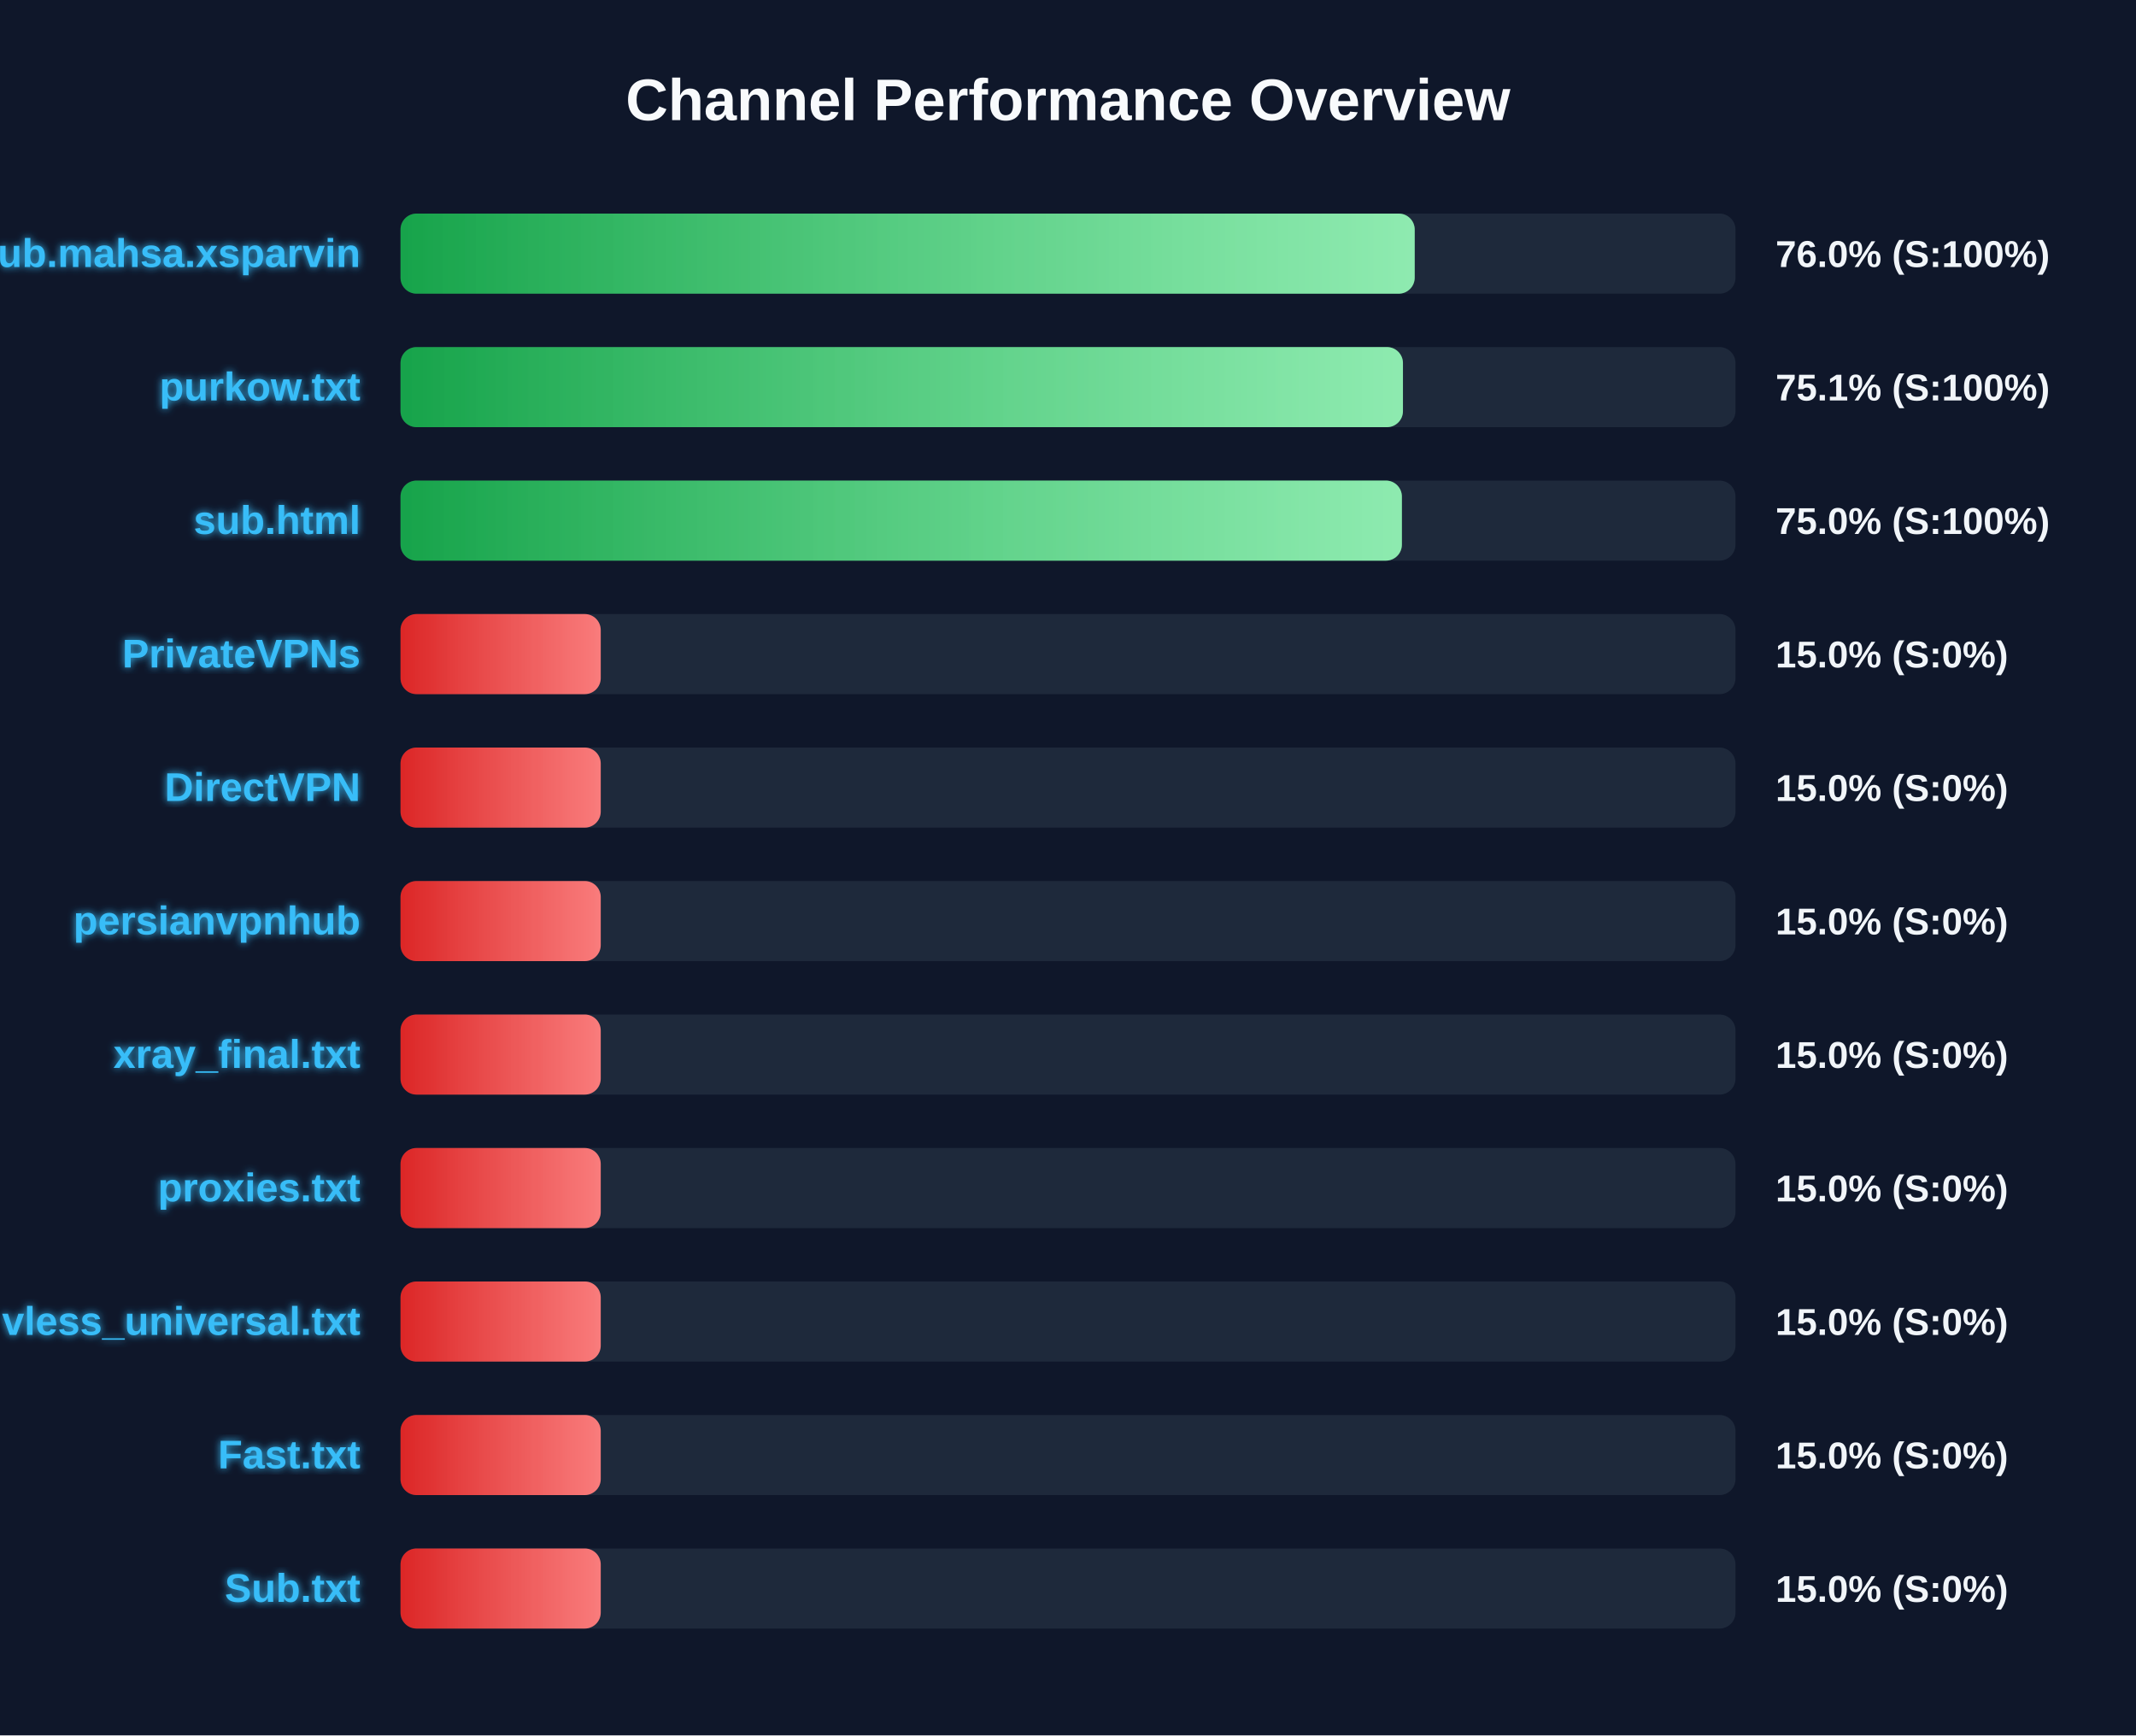
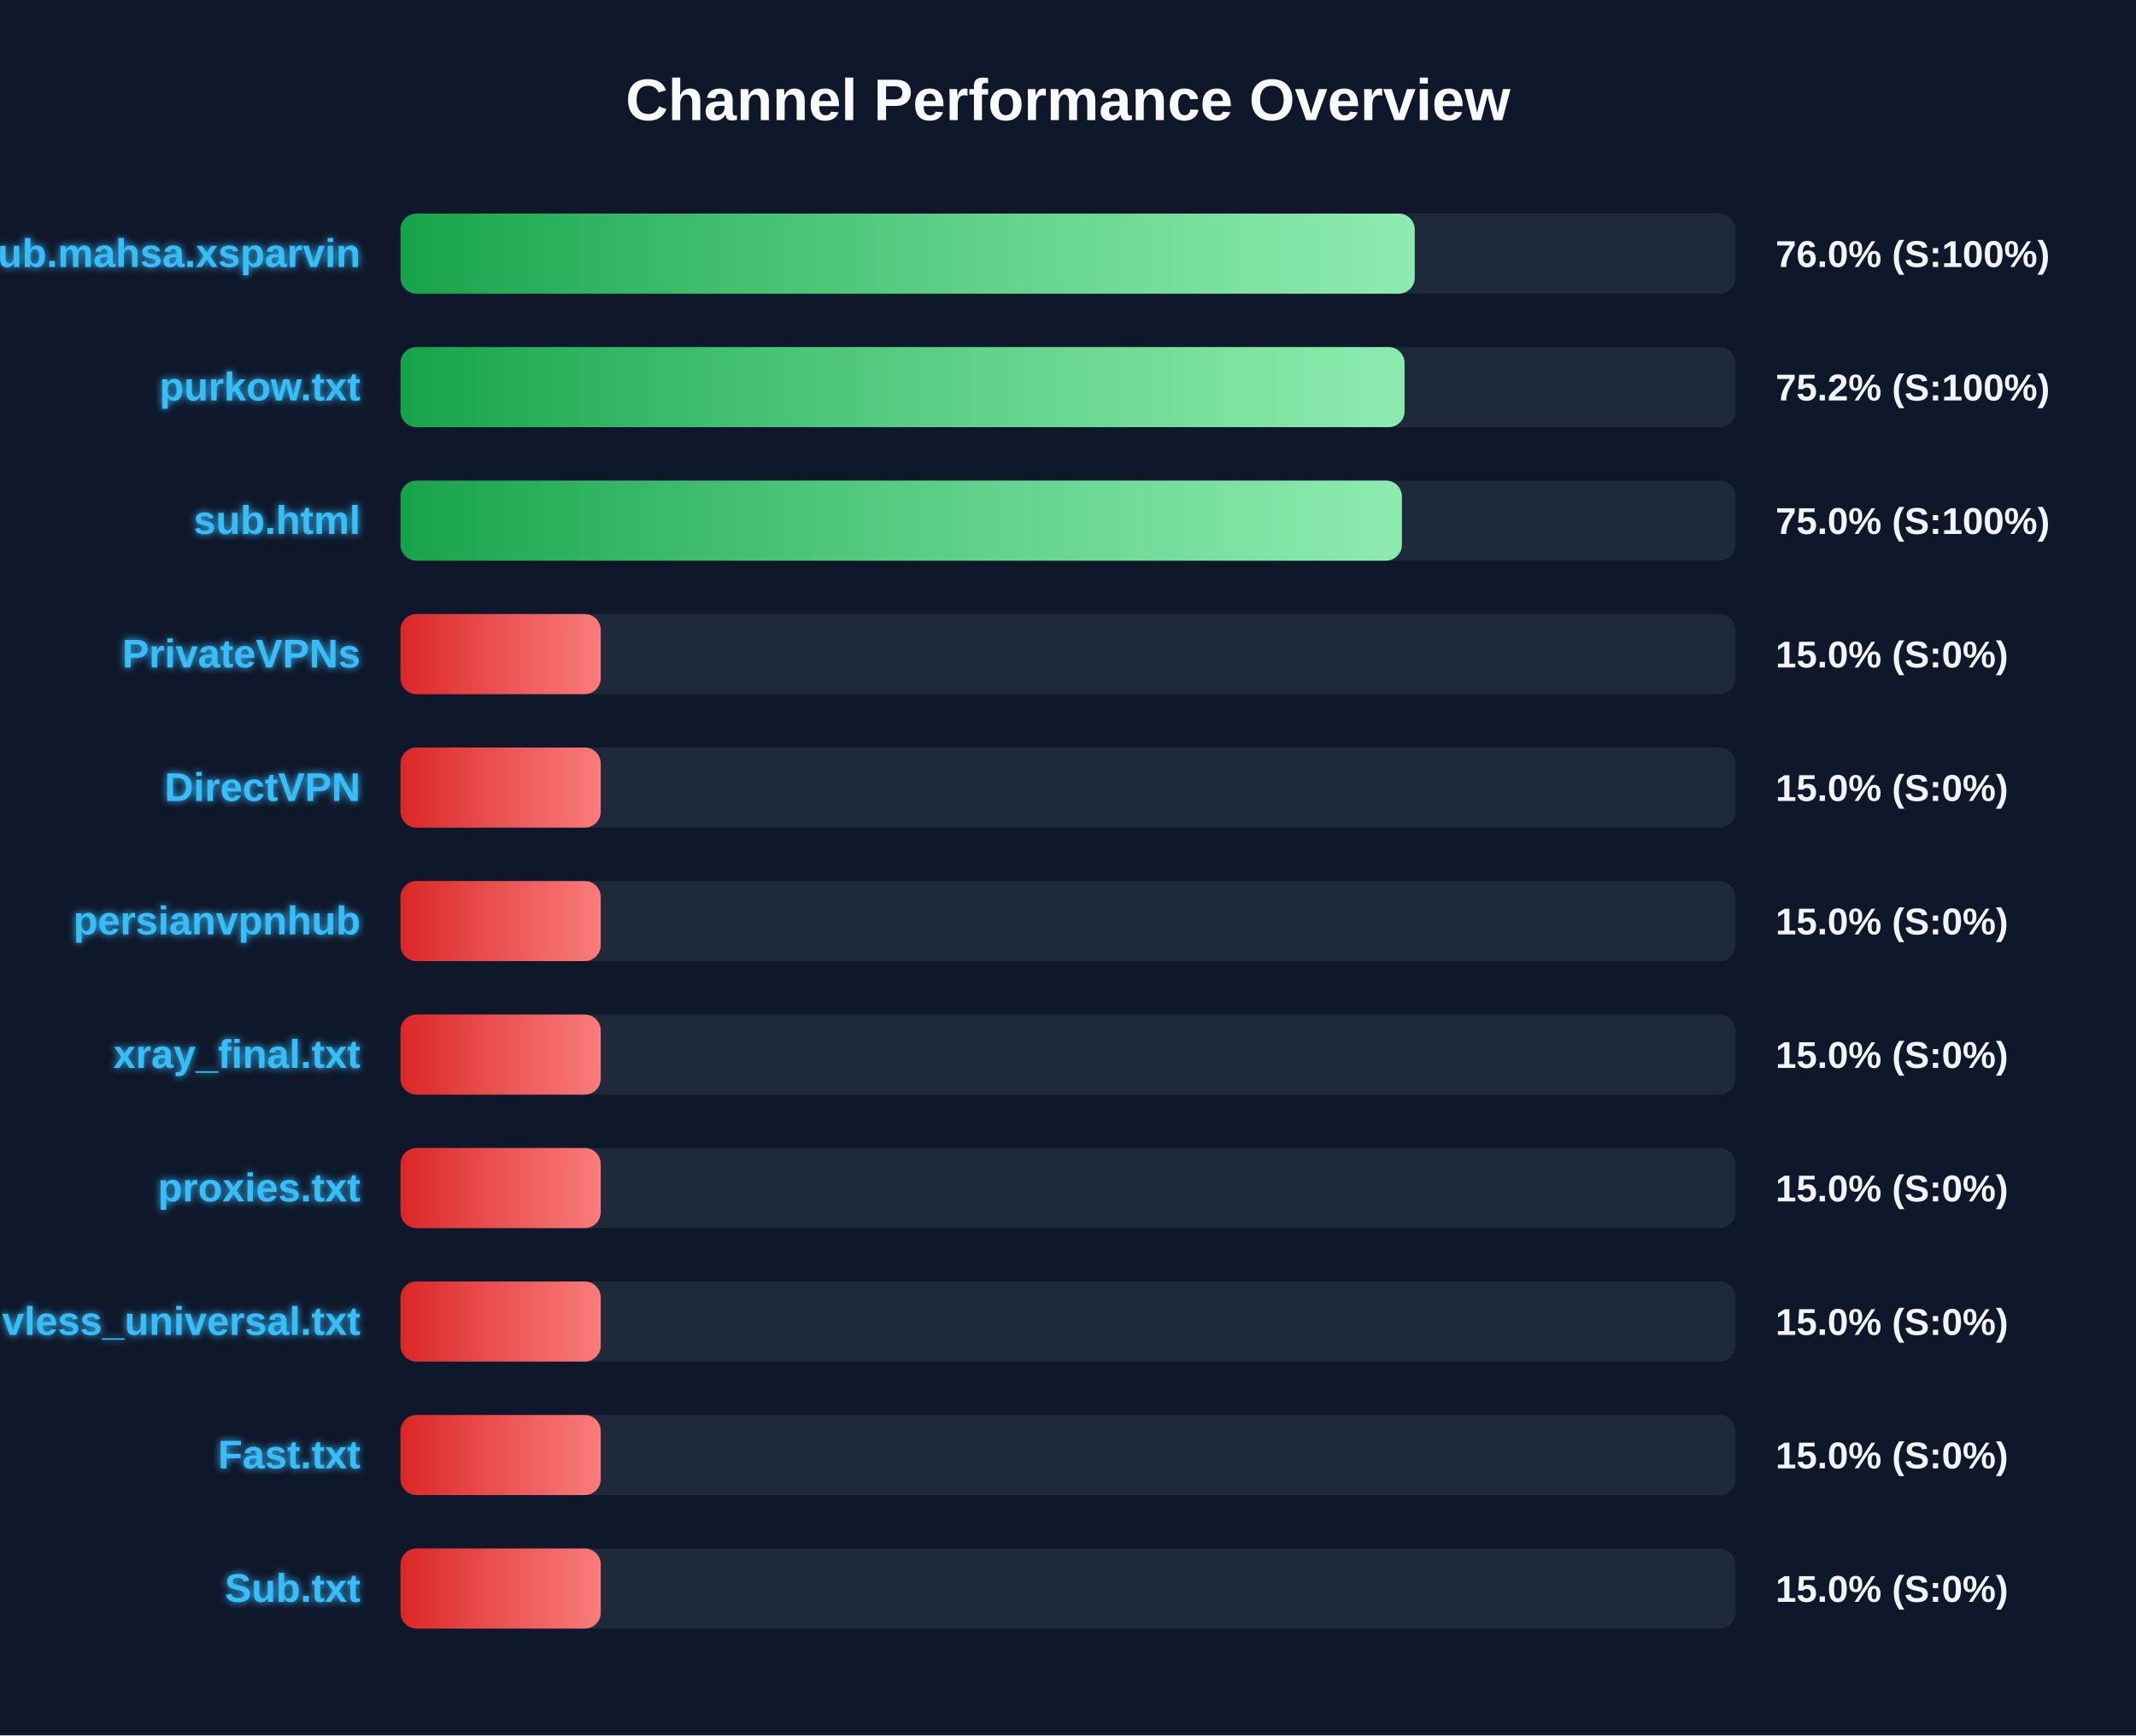
<svg xmlns="http://www.w3.org/2000/svg" width="800" height="650" version="1.1">
  <defs>
    <linearGradient id="grad-green" x1="0%" y1="0%" x2="100%" y2="0%">
      <stop offset="0%" stop-color="#16a34a" />
      <stop offset="100%" stop-color="#4ade80" />
    </linearGradient>
    <linearGradient id="grad-yellow" x1="0%" y1="0%" x2="100%" y2="0%">
      <stop offset="0%" stop-color="#ca8a04" />
      <stop offset="100%" stop-color="#fde047" />
    </linearGradient>
    <linearGradient id="grad-red" x1="0%" y1="0%" x2="100%" y2="0%">
      <stop offset="0%" stop-color="#dc2626" />
      <stop offset="100%" stop-color="#f87171" />
    </linearGradient>
    <linearGradient id="shimmer" x1="0%" y1="0%" x2="100%" y2="0%">
      <stop offset="0%" stop-color="rgba(255,255,255,0)" />
      <stop offset="50%" stop-color="rgba(255,255,255,0.4)" />
      <stop offset="100%" stop-color="rgba(255,255,255,0)" />
    </linearGradient>
    <filter id="glow" x="-20%" y="-20%" width="140%" height="140%">
      <feGaussianBlur stdDeviation="1.5" result="blur" />
      <feComposite in="SourceGraphic" in2="blur" operator="over" />
    </filter>
  </defs>
  <style>
        .bg-rect { fill: #0f172a; }
        .title { font: bold 22px 'Segoe UI', Arial, sans-serif; fill: #f8fafc; }
        .row { font: bold 15px 'Segoe UI', Arial, sans-serif; fill: #38bdf8; filter: url(#glow); }
        .score { font: bold 14px 'Segoe UI', Arial, sans-serif; fill: #f1f5f9; }
        @keyframes shimmer-anim {
            0% { transform: translateX(-100%); }
            100% { transform: translateX(200%); }
        }
        .shimmer-rect {
            animation: shimmer-anim 2.5s infinite linear;
        }
    </style>
  <rect width="100%" height="100%" class="bg-rect" />
  <text x="400" y="45" text-anchor="middle" class="title">Channel Performance Overview</text>
  <rect x="150" y="80" width="500" height="30" fill="#1e293b" rx="6" />
  <clipPath id="clip-0">
    <rect x="150" y="80" width="379.85" height="30" rx="6" />
  </clipPath>
  <rect x="150" y="80" width="379.85" height="30" fill="url(#grad-green)" rx="6" />
  <g clip-path="url(#clip-0)">
    <rect x="150" y="80" width="100%" height="30" fill="url(#shimmer)" class="shimmer-rect" />
  </g>
  <text x="135" y="100" text-anchor="end" class="row">Sub.mahsa.xsparvin</text>
  <text x="665" y="100" text-anchor="start" class="score">76.0% (S:100%)</text>
  <rect x="150" y="130" width="500" height="30" fill="#1e293b" rx="6" />
  <clipPath id="clip-1">
-     <rect x="150" y="130" width="375.45" height="30" rx="6" />
+     <rect x="150" y="130" width="376.05" height="30" rx="6" />
  </clipPath>
-   <rect x="150" y="130" width="375.45" height="30" fill="url(#grad-green)" rx="6" />
+   <rect x="150" y="130" width="376.05" height="30" fill="url(#grad-green)" rx="6" />
  <g clip-path="url(#clip-1)">
    <rect x="150" y="130" width="100%" height="30" fill="url(#shimmer)" class="shimmer-rect" />
  </g>
  <text x="135" y="150" text-anchor="end" class="row">purkow.txt</text>
-   <text x="665" y="150" text-anchor="start" class="score">75.1% (S:100%)</text>
+   <text x="665" y="150" text-anchor="start" class="score">75.2% (S:100%)</text>
  <rect x="150" y="180" width="500" height="30" fill="#1e293b" rx="6" />
  <clipPath id="clip-2">
    <rect x="150" y="180" width="375.05" height="30" rx="6" />
  </clipPath>
  <rect x="150" y="180" width="375.05" height="30" fill="url(#grad-green)" rx="6" />
  <g clip-path="url(#clip-2)">
    <rect x="150" y="180" width="100%" height="30" fill="url(#shimmer)" class="shimmer-rect" />
  </g>
  <text x="135" y="200" text-anchor="end" class="row">sub.html</text>
  <text x="665" y="200" text-anchor="start" class="score">75.0% (S:100%)</text>
  <rect x="150" y="230" width="500" height="30" fill="#1e293b" rx="6" />
  <clipPath id="clip-3">
    <rect x="150" y="230" width="75.0" height="30" rx="6" />
  </clipPath>
  <rect x="150" y="230" width="75.0" height="30" fill="url(#grad-red)" rx="6" />
  <g clip-path="url(#clip-3)">
    <rect x="150" y="230" width="100%" height="30" fill="url(#shimmer)" class="shimmer-rect" />
  </g>
  <text x="135" y="250" text-anchor="end" class="row">PrivateVPNs</text>
  <text x="665" y="250" text-anchor="start" class="score">15.0% (S:0%)</text>
  <rect x="150" y="280" width="500" height="30" fill="#1e293b" rx="6" />
  <clipPath id="clip-4">
    <rect x="150" y="280" width="75.0" height="30" rx="6" />
  </clipPath>
  <rect x="150" y="280" width="75.0" height="30" fill="url(#grad-red)" rx="6" />
  <g clip-path="url(#clip-4)">
    <rect x="150" y="280" width="100%" height="30" fill="url(#shimmer)" class="shimmer-rect" />
  </g>
  <text x="135" y="300" text-anchor="end" class="row">DirectVPN</text>
  <text x="665" y="300" text-anchor="start" class="score">15.0% (S:0%)</text>
  <rect x="150" y="330" width="500" height="30" fill="#1e293b" rx="6" />
  <clipPath id="clip-5">
    <rect x="150" y="330" width="75.0" height="30" rx="6" />
  </clipPath>
  <rect x="150" y="330" width="75.0" height="30" fill="url(#grad-red)" rx="6" />
  <g clip-path="url(#clip-5)">
    <rect x="150" y="330" width="100%" height="30" fill="url(#shimmer)" class="shimmer-rect" />
  </g>
  <text x="135" y="350" text-anchor="end" class="row">persianvpnhub</text>
  <text x="665" y="350" text-anchor="start" class="score">15.0% (S:0%)</text>
  <rect x="150" y="380" width="500" height="30" fill="#1e293b" rx="6" />
  <clipPath id="clip-6">
    <rect x="150" y="380" width="75.0" height="30" rx="6" />
  </clipPath>
  <rect x="150" y="380" width="75.0" height="30" fill="url(#grad-red)" rx="6" />
  <g clip-path="url(#clip-6)">
    <rect x="150" y="380" width="100%" height="30" fill="url(#shimmer)" class="shimmer-rect" />
  </g>
  <text x="135" y="400" text-anchor="end" class="row">xray_final.txt</text>
  <text x="665" y="400" text-anchor="start" class="score">15.0% (S:0%)</text>
  <rect x="150" y="430" width="500" height="30" fill="#1e293b" rx="6" />
  <clipPath id="clip-7">
    <rect x="150" y="430" width="75.0" height="30" rx="6" />
  </clipPath>
  <rect x="150" y="430" width="75.0" height="30" fill="url(#grad-red)" rx="6" />
  <g clip-path="url(#clip-7)">
    <rect x="150" y="430" width="100%" height="30" fill="url(#shimmer)" class="shimmer-rect" />
  </g>
  <text x="135" y="450" text-anchor="end" class="row">proxies.txt</text>
  <text x="665" y="450" text-anchor="start" class="score">15.0% (S:0%)</text>
  <rect x="150" y="480" width="500" height="30" fill="#1e293b" rx="6" />
  <clipPath id="clip-8">
    <rect x="150" y="480" width="75.0" height="30" rx="6" />
  </clipPath>
  <rect x="150" y="480" width="75.0" height="30" fill="url(#grad-red)" rx="6" />
  <g clip-path="url(#clip-8)">
    <rect x="150" y="480" width="100%" height="30" fill="url(#shimmer)" class="shimmer-rect" />
  </g>
  <text x="135" y="500" text-anchor="end" class="row">vless_universal.txt</text>
  <text x="665" y="500" text-anchor="start" class="score">15.0% (S:0%)</text>
  <rect x="150" y="530" width="500" height="30" fill="#1e293b" rx="6" />
  <clipPath id="clip-9">
    <rect x="150" y="530" width="75.0" height="30" rx="6" />
  </clipPath>
  <rect x="150" y="530" width="75.0" height="30" fill="url(#grad-red)" rx="6" />
  <g clip-path="url(#clip-9)">
    <rect x="150" y="530" width="100%" height="30" fill="url(#shimmer)" class="shimmer-rect" />
  </g>
  <text x="135" y="550" text-anchor="end" class="row">Fast.txt</text>
  <text x="665" y="550" text-anchor="start" class="score">15.0% (S:0%)</text>
  <rect x="150" y="580" width="500" height="30" fill="#1e293b" rx="6" />
  <clipPath id="clip-10">
    <rect x="150" y="580" width="75.0" height="30" rx="6" />
  </clipPath>
  <rect x="150" y="580" width="75.0" height="30" fill="url(#grad-red)" rx="6" />
  <g clip-path="url(#clip-10)">
    <rect x="150" y="580" width="100%" height="30" fill="url(#shimmer)" class="shimmer-rect" />
  </g>
  <text x="135" y="600" text-anchor="end" class="row">Sub.txt</text>
  <text x="665" y="600" text-anchor="start" class="score">15.0% (S:0%)</text>
</svg>
